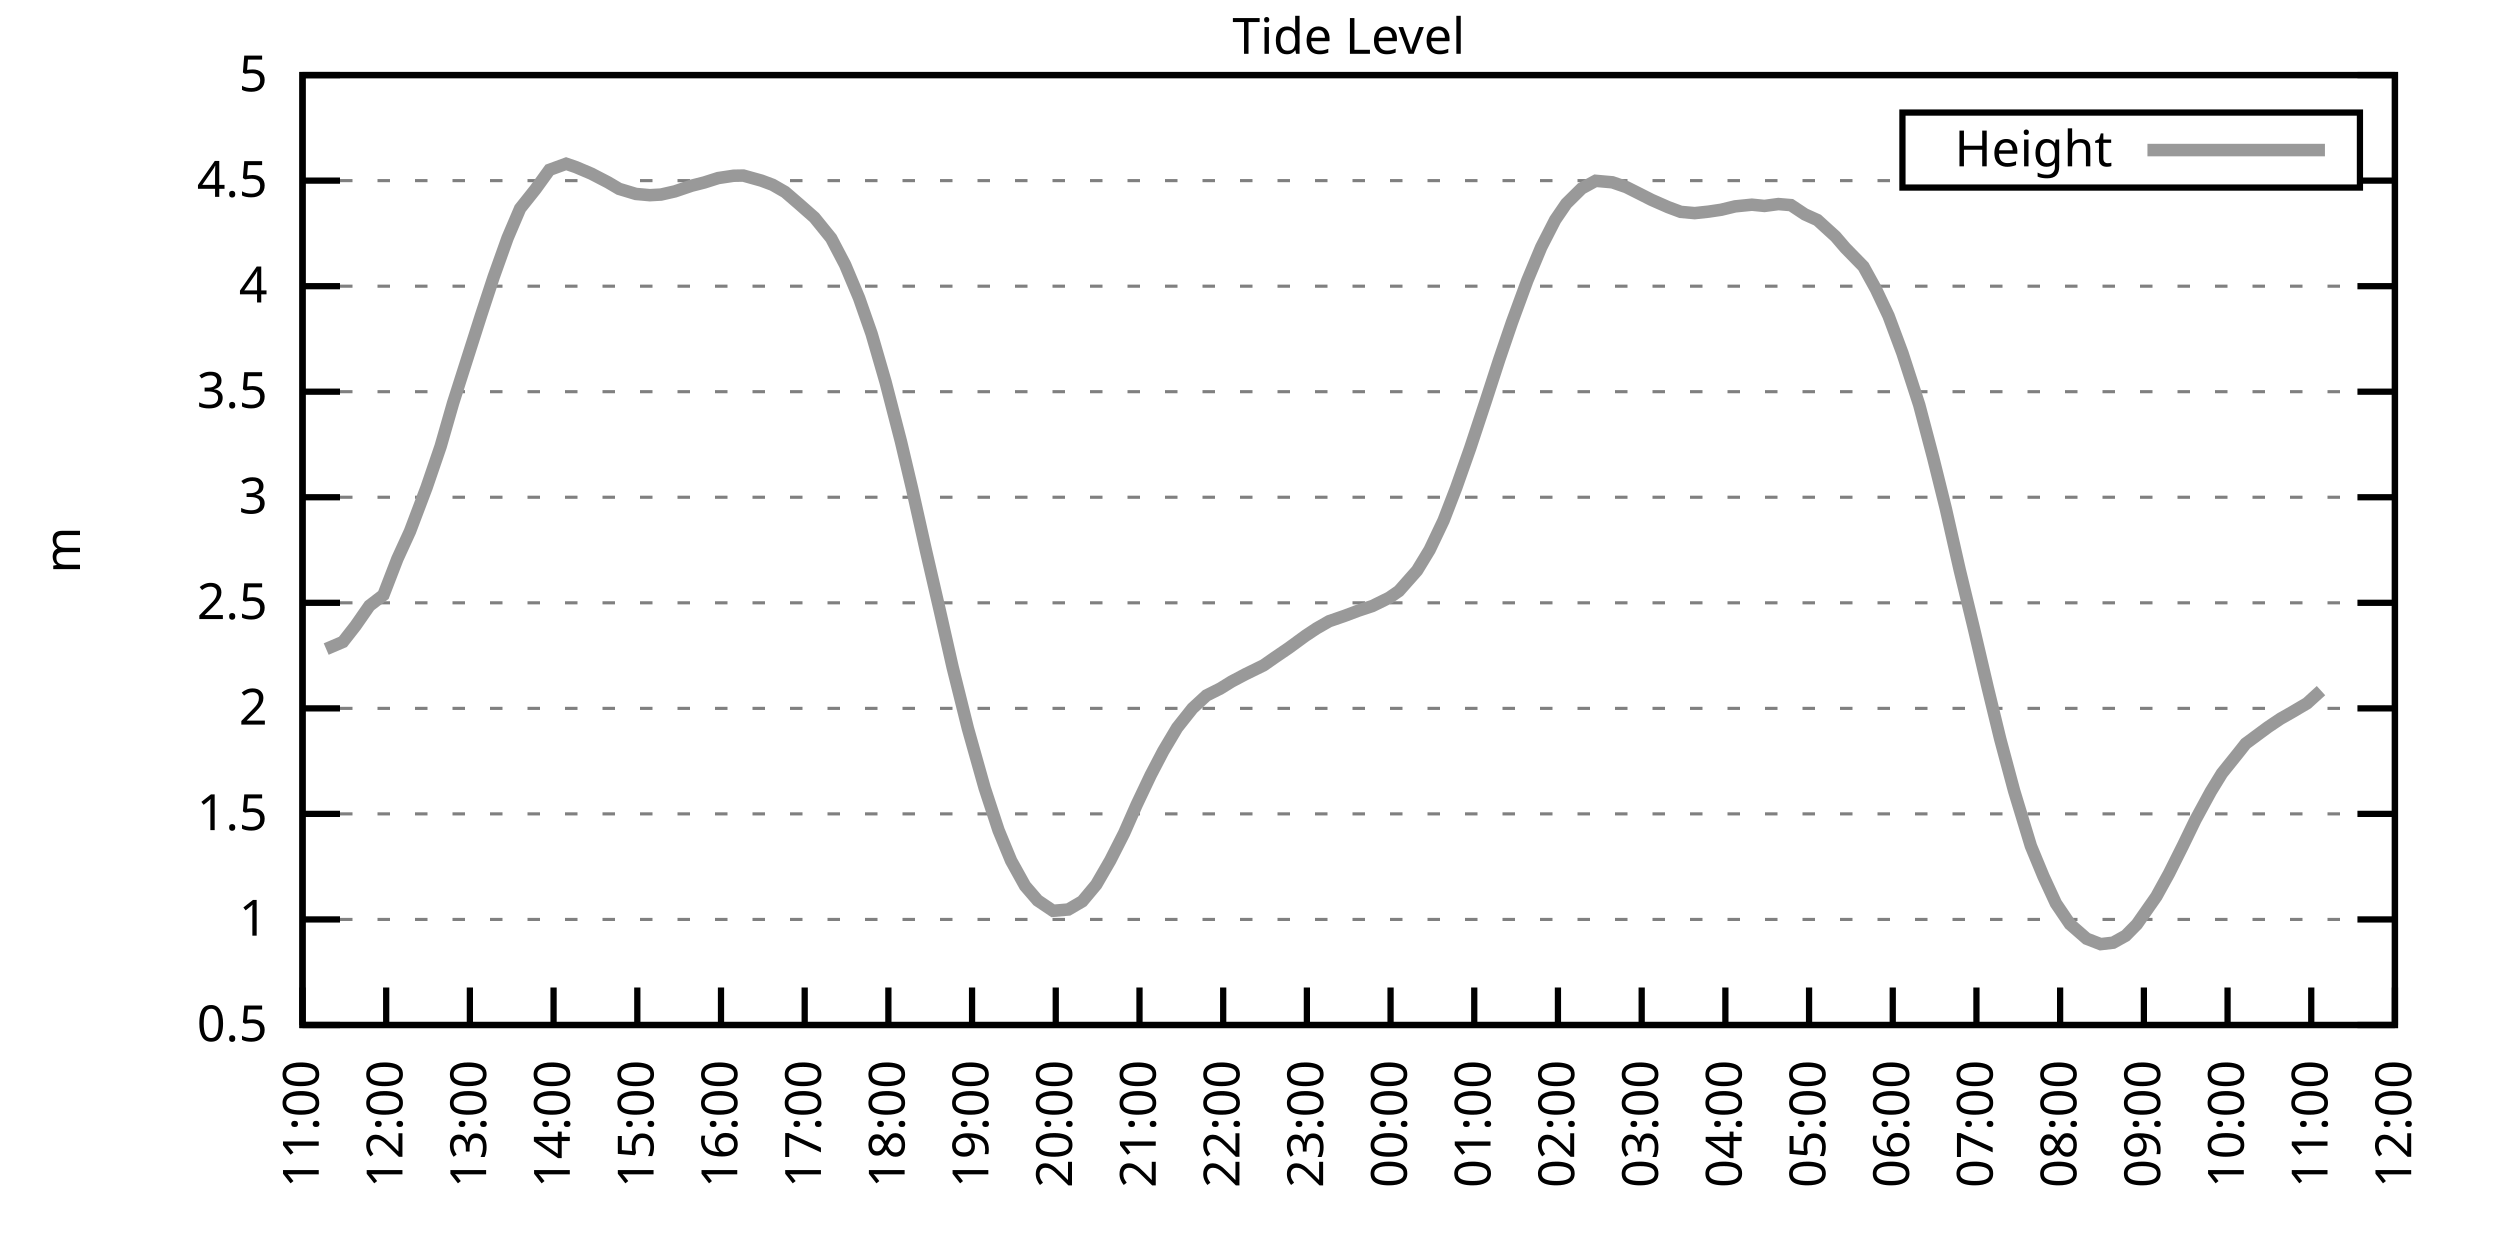
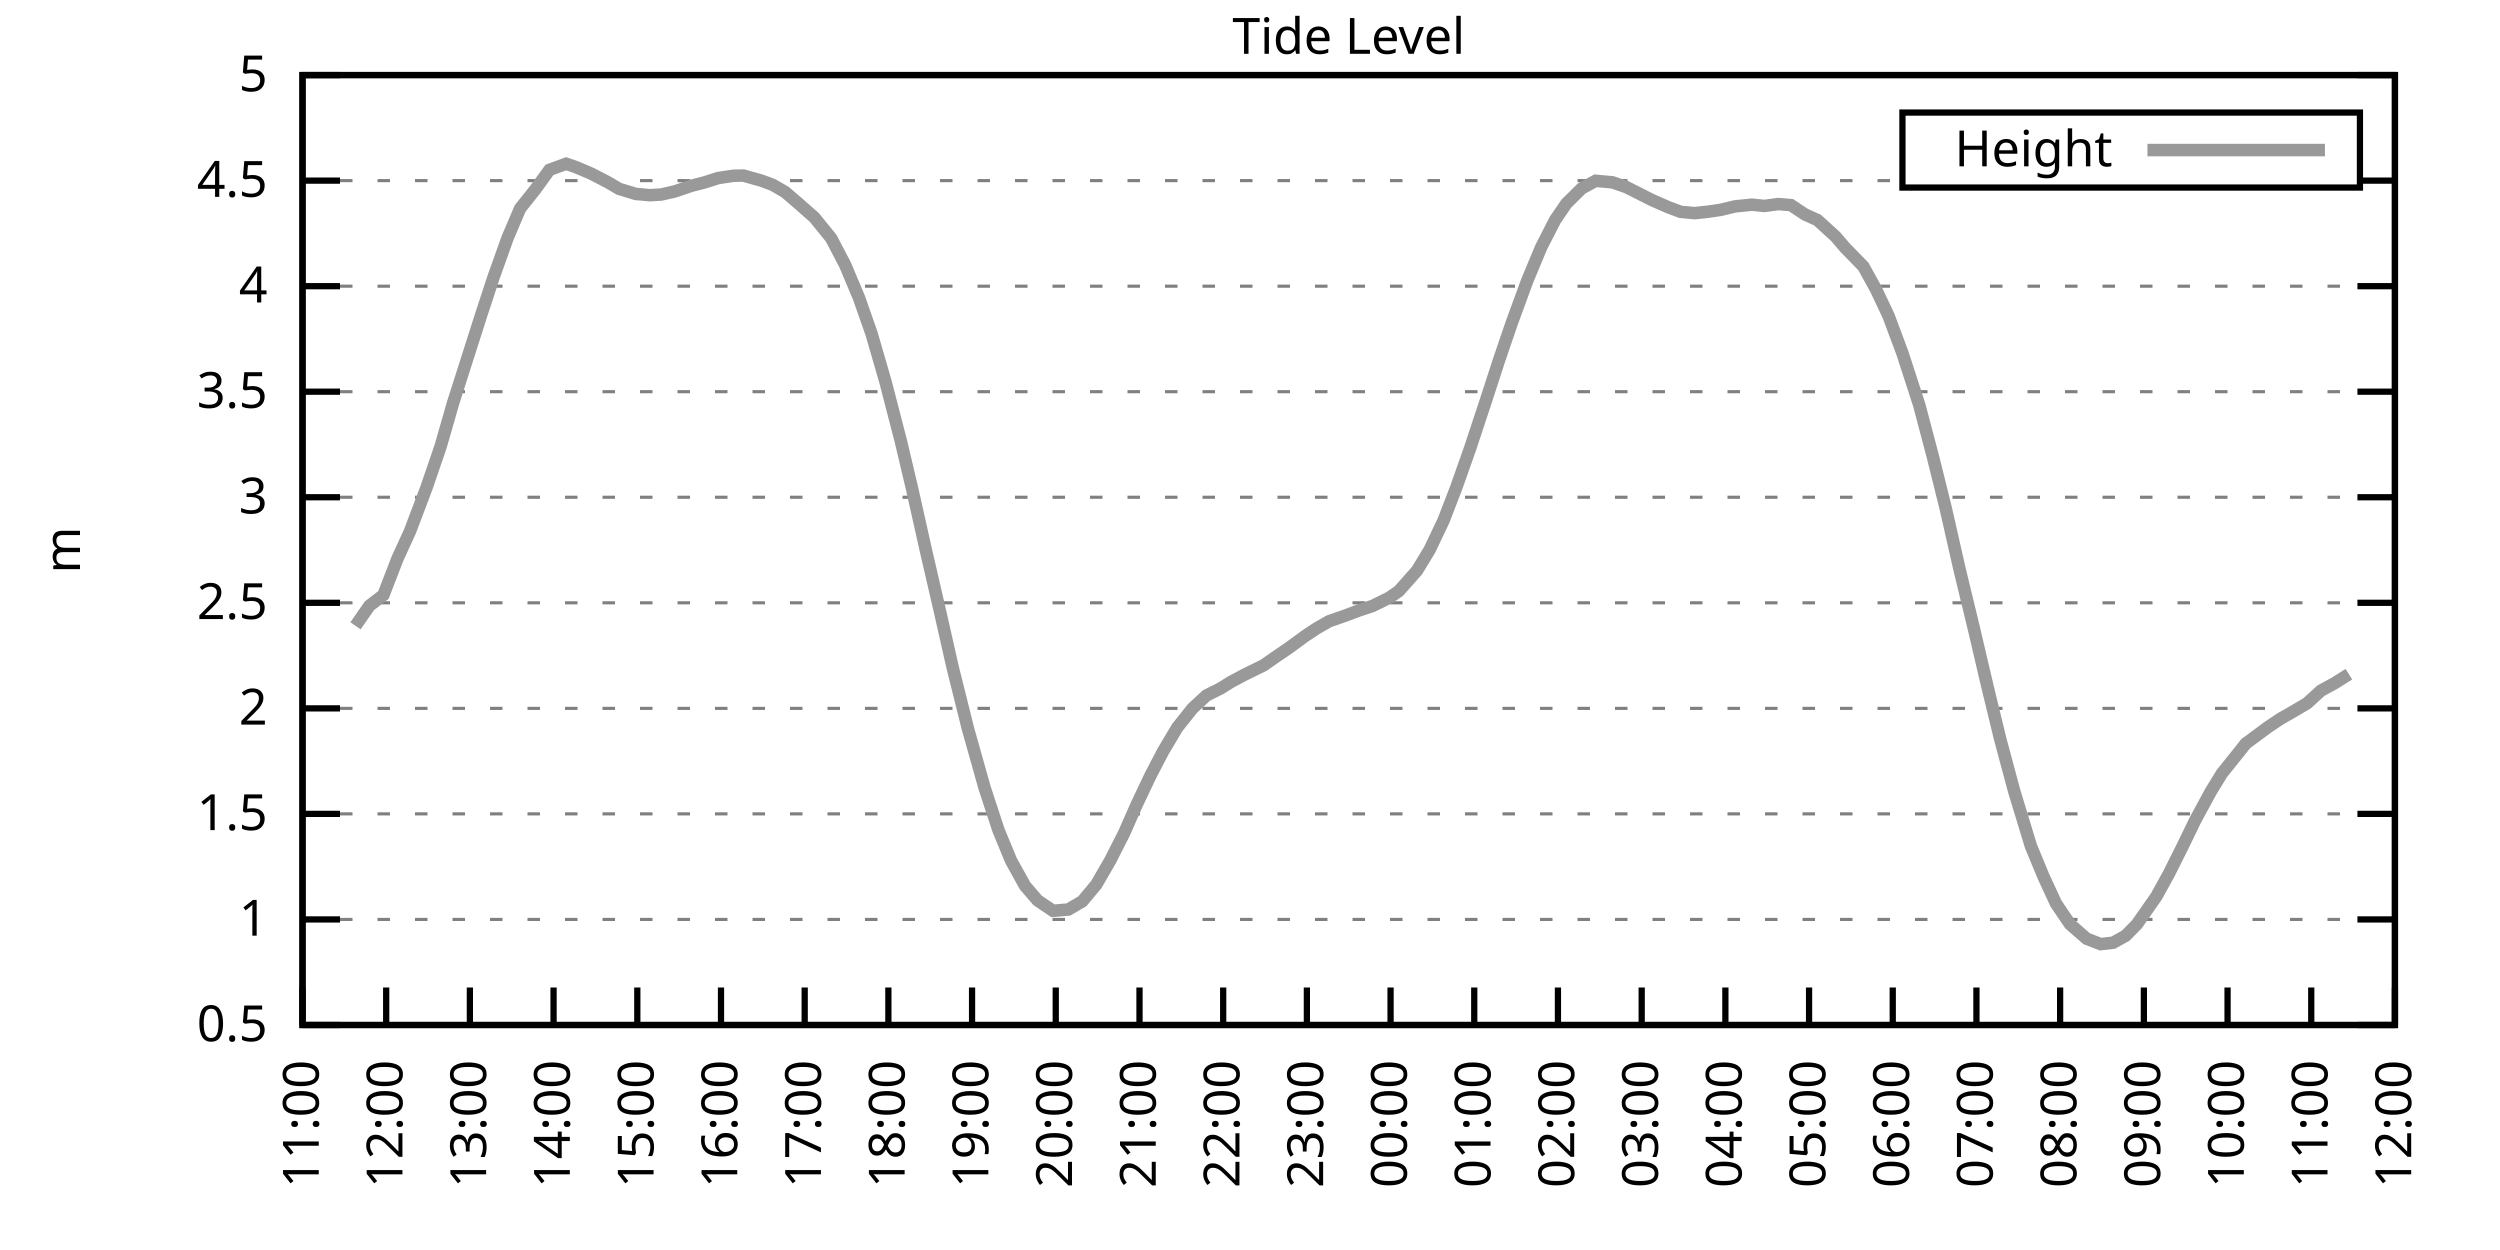
<svg xmlns="http://www.w3.org/2000/svg" xmlns:xlink="http://www.w3.org/1999/xlink" width="400" height="200" viewBox="0 0 400 200">
  <g id="gnuplot_canvas">
    <rect x="0" y="0" width="400" height="200" fill="none" />
    <defs>
      <circle id="gpDot" r="0.5" stroke-width="0.5" stroke="currentColor" />
      <path id="gpPt0" stroke-width="0.333" stroke="currentColor" d="M-1,0 h2 M0,-1 v2" />
      <path id="gpPt1" stroke-width="0.333" stroke="currentColor" d="M-1,-1 L1,1 M1,-1 L-1,1" />
      <path id="gpPt2" stroke-width="0.333" stroke="currentColor" d="M-1,0 L1,0 M0,-1 L0,1 M-1,-1 L1,1 M-1,1 L1,-1" />
      <rect id="gpPt3" stroke-width="0.333" stroke="currentColor" x="-1" y="-1" width="2" height="2" />
      <rect id="gpPt4" stroke-width="0.333" stroke="currentColor" fill="currentColor" x="-1" y="-1" width="2" height="2" />
      <circle id="gpPt5" stroke-width="0.333" stroke="currentColor" cx="0" cy="0" r="1" />
      <use xlink:href="#gpPt5" id="gpPt6" fill="currentColor" stroke="none" />
      <path id="gpPt7" stroke-width="0.333" stroke="currentColor" d="M0,-1.33 L-1.33,0.67 L1.33,0.67 z" />
      <use xlink:href="#gpPt7" id="gpPt8" fill="currentColor" stroke="none" />
      <use xlink:href="#gpPt7" id="gpPt9" stroke="currentColor" transform="rotate(180)" />
      <use xlink:href="#gpPt9" id="gpPt10" fill="currentColor" stroke="none" />
      <use xlink:href="#gpPt3" id="gpPt11" stroke="currentColor" transform="rotate(45)" />
      <use xlink:href="#gpPt11" id="gpPt12" fill="currentColor" stroke="none" />
      <path id="gpPt13" stroke-width="0.333" stroke="currentColor" d="M0,1.330 L1.265,0.411 L0.782,-1.067 L-0.782,-1.076 L-1.265,0.411 z" />
      <use xlink:href="#gpPt13" id="gpPt14" fill="currentColor" stroke="none" />
      <filter id="textbox" filterUnits="objectBoundingBox" x="0" y="0" height="1" width="1">
        <feFlood flood-color="white" flood-opacity="1" result="bgnd" />
        <feComposite in="SourceGraphic" in2="bgnd" operator="atop" />
      </filter>
      <filter id="greybox" filterUnits="objectBoundingBox" x="0" y="0" height="1" width="1">
        <feFlood flood-color="lightgrey" flood-opacity="1" result="grey" />
        <feComposite in="SourceGraphic" in2="grey" operator="atop" />
      </filter>
    </defs>
    <g fill="none" color="white" stroke="currentColor" stroke-width="1.00" stroke-linecap="butt" stroke-linejoin="miter">
</g>
    <g fill="none" color="black" stroke="currentColor" stroke-width="1.00" stroke-linecap="butt" stroke-linejoin="miter">
      <g stroke="none" shape-rendering="crispEdges">
        <polygon fill="rgb(255, 255, 255)" points="48.40,164.00 383.18,164.00 383.18,12.02 48.40,12.02 " />
      </g>
    </g>
    <g fill="none" color="black" stroke="currentColor" stroke-width="1.00" stroke-linecap="butt" stroke-linejoin="miter">
</g>
    <g fill="none" color="black" stroke="black" stroke-width="0.50" stroke-linecap="butt" stroke-linejoin="miter">
</g>
    <g fill="none" color="gray" stroke="currentColor" stroke-width="0.50" stroke-linecap="butt" stroke-linejoin="miter">
      <path stroke="gray" stroke-dasharray="2,4" class="gridline" d="M48.40,164.00 L383.19,164.00  " />
    </g>
    <g fill="none" color="gray" stroke="gray" stroke-width="1.00" stroke-linecap="butt" stroke-linejoin="miter">
</g>
    <g fill="none" color="black" stroke="currentColor" stroke-width="1.00" stroke-linecap="butt" stroke-linejoin="miter">
      <path stroke="black" d="M48.40,164.00 L54.40,164.00 M383.19,164.00 L377.19,164.00  " />
      <g transform="translate(42.80,166.60)" stroke="none" fill="black" font-family="Sans" font-size="8.00" text-anchor="end">
        <text>
          <tspan font-family="Sans"> 0.5</tspan>
        </text>
      </g>
    </g>
    <g fill="none" color="black" stroke="currentColor" stroke-width="1.00" stroke-linecap="butt" stroke-linejoin="miter">
</g>
    <g fill="none" color="black" stroke="black" stroke-width="0.50" stroke-linecap="butt" stroke-linejoin="miter">
</g>
    <g fill="none" color="gray" stroke="currentColor" stroke-width="0.50" stroke-linecap="butt" stroke-linejoin="miter">
      <path stroke="gray" stroke-dasharray="2,4" class="gridline" d="M48.40,147.11 L383.19,147.11  " />
    </g>
    <g fill="none" color="gray" stroke="gray" stroke-width="1.00" stroke-linecap="butt" stroke-linejoin="miter">
</g>
    <g fill="none" color="black" stroke="currentColor" stroke-width="1.00" stroke-linecap="butt" stroke-linejoin="miter">
      <path stroke="black" d="M48.40,147.11 L54.40,147.11 M383.19,147.11 L377.19,147.11  " />
      <g transform="translate(42.80,149.71)" stroke="none" fill="black" font-family="Sans" font-size="8.00" text-anchor="end">
        <text>
          <tspan font-family="Sans"> 1</tspan>
        </text>
      </g>
    </g>
    <g fill="none" color="black" stroke="currentColor" stroke-width="1.00" stroke-linecap="butt" stroke-linejoin="miter">
</g>
    <g fill="none" color="black" stroke="black" stroke-width="0.50" stroke-linecap="butt" stroke-linejoin="miter">
</g>
    <g fill="none" color="gray" stroke="currentColor" stroke-width="0.50" stroke-linecap="butt" stroke-linejoin="miter">
      <path stroke="gray" stroke-dasharray="2,4" class="gridline" d="M48.40,130.22 L383.19,130.22  " />
    </g>
    <g fill="none" color="gray" stroke="gray" stroke-width="1.00" stroke-linecap="butt" stroke-linejoin="miter">
</g>
    <g fill="none" color="black" stroke="currentColor" stroke-width="1.00" stroke-linecap="butt" stroke-linejoin="miter">
      <path stroke="black" d="M48.40,130.22 L54.40,130.22 M383.19,130.22 L377.19,130.22  " />
      <g transform="translate(42.80,132.82)" stroke="none" fill="black" font-family="Sans" font-size="8.00" text-anchor="end">
        <text>
          <tspan font-family="Sans"> 1.5</tspan>
        </text>
      </g>
    </g>
    <g fill="none" color="black" stroke="currentColor" stroke-width="1.00" stroke-linecap="butt" stroke-linejoin="miter">
</g>
    <g fill="none" color="black" stroke="black" stroke-width="0.50" stroke-linecap="butt" stroke-linejoin="miter">
</g>
    <g fill="none" color="gray" stroke="currentColor" stroke-width="0.50" stroke-linecap="butt" stroke-linejoin="miter">
      <path stroke="gray" stroke-dasharray="2,4" class="gridline" d="M48.40,113.34 L383.19,113.34  " />
    </g>
    <g fill="none" color="gray" stroke="gray" stroke-width="1.00" stroke-linecap="butt" stroke-linejoin="miter">
</g>
    <g fill="none" color="black" stroke="currentColor" stroke-width="1.00" stroke-linecap="butt" stroke-linejoin="miter">
      <path stroke="black" d="M48.40,113.34 L54.40,113.34 M383.19,113.34 L377.19,113.34  " />
      <g transform="translate(42.80,115.94)" stroke="none" fill="black" font-family="Sans" font-size="8.00" text-anchor="end">
        <text>
          <tspan font-family="Sans"> 2</tspan>
        </text>
      </g>
    </g>
    <g fill="none" color="black" stroke="currentColor" stroke-width="1.00" stroke-linecap="butt" stroke-linejoin="miter">
</g>
    <g fill="none" color="black" stroke="black" stroke-width="0.50" stroke-linecap="butt" stroke-linejoin="miter">
</g>
    <g fill="none" color="gray" stroke="currentColor" stroke-width="0.50" stroke-linecap="butt" stroke-linejoin="miter">
      <path stroke="gray" stroke-dasharray="2,4" class="gridline" d="M48.40,96.45 L383.19,96.45  " />
    </g>
    <g fill="none" color="gray" stroke="gray" stroke-width="1.00" stroke-linecap="butt" stroke-linejoin="miter">
</g>
    <g fill="none" color="black" stroke="currentColor" stroke-width="1.00" stroke-linecap="butt" stroke-linejoin="miter">
      <path stroke="black" d="M48.40,96.45 L54.40,96.45 M383.19,96.45 L377.19,96.45  " />
      <g transform="translate(42.80,99.05)" stroke="none" fill="black" font-family="Sans" font-size="8.00" text-anchor="end">
        <text>
          <tspan font-family="Sans"> 2.5</tspan>
        </text>
      </g>
    </g>
    <g fill="none" color="black" stroke="currentColor" stroke-width="1.00" stroke-linecap="butt" stroke-linejoin="miter">
</g>
    <g fill="none" color="black" stroke="black" stroke-width="0.50" stroke-linecap="butt" stroke-linejoin="miter">
</g>
    <g fill="none" color="gray" stroke="currentColor" stroke-width="0.50" stroke-linecap="butt" stroke-linejoin="miter">
      <path stroke="gray" stroke-dasharray="2,4" class="gridline" d="M48.40,79.56 L383.19,79.56  " />
    </g>
    <g fill="none" color="gray" stroke="gray" stroke-width="1.00" stroke-linecap="butt" stroke-linejoin="miter">
</g>
    <g fill="none" color="black" stroke="currentColor" stroke-width="1.00" stroke-linecap="butt" stroke-linejoin="miter">
      <path stroke="black" d="M48.40,79.56 L54.40,79.56 M383.19,79.56 L377.19,79.56  " />
      <g transform="translate(42.80,82.16)" stroke="none" fill="black" font-family="Sans" font-size="8.00" text-anchor="end">
        <text>
          <tspan font-family="Sans"> 3</tspan>
        </text>
      </g>
    </g>
    <g fill="none" color="black" stroke="currentColor" stroke-width="1.00" stroke-linecap="butt" stroke-linejoin="miter">
</g>
    <g fill="none" color="black" stroke="black" stroke-width="0.50" stroke-linecap="butt" stroke-linejoin="miter">
</g>
    <g fill="none" color="gray" stroke="currentColor" stroke-width="0.50" stroke-linecap="butt" stroke-linejoin="miter">
      <path stroke="gray" stroke-dasharray="2,4" class="gridline" d="M48.40,62.67 L383.19,62.67  " />
    </g>
    <g fill="none" color="gray" stroke="gray" stroke-width="1.00" stroke-linecap="butt" stroke-linejoin="miter">
</g>
    <g fill="none" color="black" stroke="currentColor" stroke-width="1.00" stroke-linecap="butt" stroke-linejoin="miter">
      <path stroke="black" d="M48.40,62.67 L54.40,62.67 M383.19,62.67 L377.19,62.67  " />
      <g transform="translate(42.80,65.27)" stroke="none" fill="black" font-family="Sans" font-size="8.00" text-anchor="end">
        <text>
          <tspan font-family="Sans"> 3.5</tspan>
        </text>
      </g>
    </g>
    <g fill="none" color="black" stroke="currentColor" stroke-width="1.00" stroke-linecap="butt" stroke-linejoin="miter">
</g>
    <g fill="none" color="black" stroke="black" stroke-width="0.50" stroke-linecap="butt" stroke-linejoin="miter">
</g>
    <g fill="none" color="gray" stroke="currentColor" stroke-width="0.50" stroke-linecap="butt" stroke-linejoin="miter">
      <path stroke="gray" stroke-dasharray="2,4" class="gridline" d="M48.40,45.79 L383.19,45.79  " />
    </g>
    <g fill="none" color="gray" stroke="gray" stroke-width="1.00" stroke-linecap="butt" stroke-linejoin="miter">
</g>
    <g fill="none" color="black" stroke="currentColor" stroke-width="1.00" stroke-linecap="butt" stroke-linejoin="miter">
      <path stroke="black" d="M48.40,45.79 L54.40,45.79 M383.19,45.79 L377.19,45.79  " />
      <g transform="translate(42.80,48.39)" stroke="none" fill="black" font-family="Sans" font-size="8.00" text-anchor="end">
        <text>
          <tspan font-family="Sans"> 4</tspan>
        </text>
      </g>
    </g>
    <g fill="none" color="black" stroke="currentColor" stroke-width="1.00" stroke-linecap="butt" stroke-linejoin="miter">
</g>
    <g fill="none" color="black" stroke="black" stroke-width="0.50" stroke-linecap="butt" stroke-linejoin="miter">
</g>
    <g fill="none" color="gray" stroke="currentColor" stroke-width="0.50" stroke-linecap="butt" stroke-linejoin="miter">
      <path stroke="gray" stroke-dasharray="2,4" class="gridline" d="M48.40,28.90 L304.39,28.90 M377.59,28.90 L383.19,28.90  " />
    </g>
    <g fill="none" color="gray" stroke="gray" stroke-width="1.00" stroke-linecap="butt" stroke-linejoin="miter">
</g>
    <g fill="none" color="black" stroke="currentColor" stroke-width="1.00" stroke-linecap="butt" stroke-linejoin="miter">
      <path stroke="black" d="M48.40,28.90 L54.40,28.90 M383.19,28.90 L377.19,28.90  " />
      <g transform="translate(42.80,31.50)" stroke="none" fill="black" font-family="Sans" font-size="8.00" text-anchor="end">
        <text>
          <tspan font-family="Sans"> 4.5</tspan>
        </text>
      </g>
    </g>
    <g fill="none" color="black" stroke="currentColor" stroke-width="1.00" stroke-linecap="butt" stroke-linejoin="miter">
</g>
    <g fill="none" color="black" stroke="black" stroke-width="0.50" stroke-linecap="butt" stroke-linejoin="miter">
</g>
    <g fill="none" color="gray" stroke="currentColor" stroke-width="0.50" stroke-linecap="butt" stroke-linejoin="miter">
      <path stroke="gray" stroke-dasharray="2,4" class="gridline" d="M48.40,12.01 L383.19,12.01  " />
    </g>
    <g fill="none" color="gray" stroke="gray" stroke-width="1.00" stroke-linecap="butt" stroke-linejoin="miter">
</g>
    <g fill="none" color="black" stroke="currentColor" stroke-width="1.00" stroke-linecap="butt" stroke-linejoin="miter">
      <path stroke="black" d="M48.40,12.01 L54.40,12.01 M383.19,12.01 L377.19,12.01  " />
      <g transform="translate(42.80,14.61)" stroke="none" fill="black" font-family="Sans" font-size="8.00" text-anchor="end">
        <text>
          <tspan font-family="Sans"> 5</tspan>
        </text>
      </g>
    </g>
    <g fill="none" color="black" stroke="currentColor" stroke-width="1.00" stroke-linecap="butt" stroke-linejoin="miter">
      <path stroke="black" d="M48.40,164.00 L48.40,158.00  " />
      <g transform="translate(51.00,169.60) rotate(270.00)" stroke="none" fill="black" font-family="Sans" font-size="8.00" text-anchor="end">
        <text>
          <tspan font-family="Sans">11:00</tspan>
        </text>
      </g>
    </g>
    <g fill="none" color="black" stroke="currentColor" stroke-width="1.00" stroke-linecap="butt" stroke-linejoin="miter">
      <path stroke="black" d="M61.79,164.00 L61.79,158.00  " />
      <g transform="translate(64.39,169.60) rotate(270.00)" stroke="none" fill="black" font-family="Sans" font-size="8.00" text-anchor="end">
        <text>
          <tspan font-family="Sans">12:00</tspan>
        </text>
      </g>
    </g>
    <g fill="none" color="black" stroke="currentColor" stroke-width="1.00" stroke-linecap="butt" stroke-linejoin="miter">
      <path stroke="black" d="M75.18,164.00 L75.18,158.00  " />
      <g transform="translate(77.78,169.60) rotate(270.00)" stroke="none" fill="black" font-family="Sans" font-size="8.00" text-anchor="end">
        <text>
          <tspan font-family="Sans">13:00</tspan>
        </text>
      </g>
    </g>
    <g fill="none" color="black" stroke="currentColor" stroke-width="1.00" stroke-linecap="butt" stroke-linejoin="miter">
      <path stroke="black" d="M88.57,164.00 L88.57,158.00  " />
      <g transform="translate(91.17,169.60) rotate(270.00)" stroke="none" fill="black" font-family="Sans" font-size="8.00" text-anchor="end">
        <text>
          <tspan font-family="Sans">14:00</tspan>
        </text>
      </g>
    </g>
    <g fill="none" color="black" stroke="currentColor" stroke-width="1.00" stroke-linecap="butt" stroke-linejoin="miter">
      <path stroke="black" d="M101.97,164.00 L101.97,158.00  " />
      <g transform="translate(104.57,169.60) rotate(270.00)" stroke="none" fill="black" font-family="Sans" font-size="8.00" text-anchor="end">
        <text>
          <tspan font-family="Sans">15:00</tspan>
        </text>
      </g>
    </g>
    <g fill="none" color="black" stroke="currentColor" stroke-width="1.00" stroke-linecap="butt" stroke-linejoin="miter">
      <path stroke="black" d="M115.36,164.00 L115.36,158.00  " />
      <g transform="translate(117.96,169.60) rotate(270.00)" stroke="none" fill="black" font-family="Sans" font-size="8.00" text-anchor="end">
        <text>
          <tspan font-family="Sans">16:00</tspan>
        </text>
      </g>
    </g>
    <g fill="none" color="black" stroke="currentColor" stroke-width="1.00" stroke-linecap="butt" stroke-linejoin="miter">
      <path stroke="black" d="M128.75,164.00 L128.75,158.00  " />
      <g transform="translate(131.35,169.60) rotate(270.00)" stroke="none" fill="black" font-family="Sans" font-size="8.00" text-anchor="end">
        <text>
          <tspan font-family="Sans">17:00</tspan>
        </text>
      </g>
    </g>
    <g fill="none" color="black" stroke="currentColor" stroke-width="1.00" stroke-linecap="butt" stroke-linejoin="miter">
      <path stroke="black" d="M142.14,164.00 L142.14,158.00  " />
      <g transform="translate(144.74,169.60) rotate(270.00)" stroke="none" fill="black" font-family="Sans" font-size="8.00" text-anchor="end">
        <text>
          <tspan font-family="Sans">18:00</tspan>
        </text>
      </g>
    </g>
    <g fill="none" color="black" stroke="currentColor" stroke-width="1.00" stroke-linecap="butt" stroke-linejoin="miter">
      <path stroke="black" d="M155.53,164.00 L155.53,158.00  " />
      <g transform="translate(158.13,169.60) rotate(270.00)" stroke="none" fill="black" font-family="Sans" font-size="8.00" text-anchor="end">
        <text>
          <tspan font-family="Sans">19:00</tspan>
        </text>
      </g>
    </g>
    <g fill="none" color="black" stroke="currentColor" stroke-width="1.00" stroke-linecap="butt" stroke-linejoin="miter">
      <path stroke="black" d="M168.92,164.00 L168.92,158.00  " />
      <g transform="translate(171.52,169.60) rotate(270.00)" stroke="none" fill="black" font-family="Sans" font-size="8.00" text-anchor="end">
        <text>
          <tspan font-family="Sans">20:00</tspan>
        </text>
      </g>
    </g>
    <g fill="none" color="black" stroke="currentColor" stroke-width="1.00" stroke-linecap="butt" stroke-linejoin="miter">
      <path stroke="black" d="M182.32,164.00 L182.32,158.00  " />
      <g transform="translate(184.92,169.60) rotate(270.00)" stroke="none" fill="black" font-family="Sans" font-size="8.00" text-anchor="end">
        <text>
          <tspan font-family="Sans">21:00</tspan>
        </text>
      </g>
    </g>
    <g fill="none" color="black" stroke="currentColor" stroke-width="1.00" stroke-linecap="butt" stroke-linejoin="miter">
      <path stroke="black" d="M195.71,164.00 L195.71,158.00  " />
      <g transform="translate(198.31,169.60) rotate(270.00)" stroke="none" fill="black" font-family="Sans" font-size="8.00" text-anchor="end">
        <text>
          <tspan font-family="Sans">22:00</tspan>
        </text>
      </g>
    </g>
    <g fill="none" color="black" stroke="currentColor" stroke-width="1.00" stroke-linecap="butt" stroke-linejoin="miter">
      <path stroke="black" d="M209.10,164.00 L209.10,158.00  " />
      <g transform="translate(211.70,169.60) rotate(270.00)" stroke="none" fill="black" font-family="Sans" font-size="8.00" text-anchor="end">
        <text>
          <tspan font-family="Sans">23:00</tspan>
        </text>
      </g>
    </g>
    <g fill="none" color="black" stroke="currentColor" stroke-width="1.00" stroke-linecap="butt" stroke-linejoin="miter">
      <path stroke="black" d="M222.49,164.00 L222.49,158.00  " />
      <g transform="translate(225.09,169.60) rotate(270.00)" stroke="none" fill="black" font-family="Sans" font-size="8.00" text-anchor="end">
        <text>
          <tspan font-family="Sans">00:00</tspan>
        </text>
      </g>
    </g>
    <g fill="none" color="black" stroke="currentColor" stroke-width="1.00" stroke-linecap="butt" stroke-linejoin="miter">
      <path stroke="black" d="M235.88,164.00 L235.88,158.00  " />
      <g transform="translate(238.48,169.60) rotate(270.00)" stroke="none" fill="black" font-family="Sans" font-size="8.00" text-anchor="end">
        <text>
          <tspan font-family="Sans">01:00</tspan>
        </text>
      </g>
    </g>
    <g fill="none" color="black" stroke="currentColor" stroke-width="1.00" stroke-linecap="butt" stroke-linejoin="miter">
      <path stroke="black" d="M249.27,164.00 L249.27,158.00  " />
      <g transform="translate(251.87,169.60) rotate(270.00)" stroke="none" fill="black" font-family="Sans" font-size="8.00" text-anchor="end">
        <text>
          <tspan font-family="Sans">02:00</tspan>
        </text>
      </g>
    </g>
    <g fill="none" color="black" stroke="currentColor" stroke-width="1.00" stroke-linecap="butt" stroke-linejoin="miter">
      <path stroke="black" d="M262.67,164.00 L262.67,158.00  " />
      <g transform="translate(265.27,169.60) rotate(270.00)" stroke="none" fill="black" font-family="Sans" font-size="8.00" text-anchor="end">
        <text>
          <tspan font-family="Sans">03:00</tspan>
        </text>
      </g>
    </g>
    <g fill="none" color="black" stroke="currentColor" stroke-width="1.00" stroke-linecap="butt" stroke-linejoin="miter">
      <path stroke="black" d="M276.06,164.00 L276.06,158.00  " />
      <g transform="translate(278.66,169.60) rotate(270.00)" stroke="none" fill="black" font-family="Sans" font-size="8.00" text-anchor="end">
        <text>
          <tspan font-family="Sans">04:00</tspan>
        </text>
      </g>
    </g>
    <g fill="none" color="black" stroke="currentColor" stroke-width="1.00" stroke-linecap="butt" stroke-linejoin="miter">
      <path stroke="black" d="M289.45,164.00 L289.45,158.00  " />
      <g transform="translate(292.05,169.60) rotate(270.00)" stroke="none" fill="black" font-family="Sans" font-size="8.00" text-anchor="end">
        <text>
          <tspan font-family="Sans">05:00</tspan>
        </text>
      </g>
    </g>
    <g fill="none" color="black" stroke="currentColor" stroke-width="1.00" stroke-linecap="butt" stroke-linejoin="miter">
      <path stroke="black" d="M302.84,164.00 L302.84,158.00  " />
      <g transform="translate(305.44,169.60) rotate(270.00)" stroke="none" fill="black" font-family="Sans" font-size="8.00" text-anchor="end">
        <text>
          <tspan font-family="Sans">06:00</tspan>
        </text>
      </g>
    </g>
    <g fill="none" color="black" stroke="currentColor" stroke-width="1.00" stroke-linecap="butt" stroke-linejoin="miter">
      <path stroke="black" d="M316.23,164.00 L316.23,158.00  " />
      <g transform="translate(318.83,169.60) rotate(270.00)" stroke="none" fill="black" font-family="Sans" font-size="8.00" text-anchor="end">
        <text>
          <tspan font-family="Sans">07:00</tspan>
        </text>
      </g>
    </g>
    <g fill="none" color="black" stroke="currentColor" stroke-width="1.00" stroke-linecap="butt" stroke-linejoin="miter">
      <path stroke="black" d="M329.62,164.00 L329.62,158.00  " />
      <g transform="translate(332.22,169.60) rotate(270.00)" stroke="none" fill="black" font-family="Sans" font-size="8.00" text-anchor="end">
        <text>
          <tspan font-family="Sans">08:00</tspan>
        </text>
      </g>
    </g>
    <g fill="none" color="black" stroke="currentColor" stroke-width="1.00" stroke-linecap="butt" stroke-linejoin="miter">
      <path stroke="black" d="M343.02,164.00 L343.02,158.00  " />
      <g transform="translate(345.62,169.60) rotate(270.00)" stroke="none" fill="black" font-family="Sans" font-size="8.00" text-anchor="end">
        <text>
          <tspan font-family="Sans">09:00</tspan>
        </text>
      </g>
    </g>
    <g fill="none" color="black" stroke="currentColor" stroke-width="1.00" stroke-linecap="butt" stroke-linejoin="miter">
      <path stroke="black" d="M356.41,164.00 L356.41,158.00  " />
      <g transform="translate(359.01,169.60) rotate(270.00)" stroke="none" fill="black" font-family="Sans" font-size="8.00" text-anchor="end">
        <text>
          <tspan font-family="Sans">10:00</tspan>
        </text>
      </g>
    </g>
    <g fill="none" color="black" stroke="currentColor" stroke-width="1.00" stroke-linecap="butt" stroke-linejoin="miter">
      <path stroke="black" d="M369.80,164.00 L369.80,158.00  " />
      <g transform="translate(372.40,169.60) rotate(270.00)" stroke="none" fill="black" font-family="Sans" font-size="8.00" text-anchor="end">
        <text>
          <tspan font-family="Sans">11:00</tspan>
        </text>
      </g>
    </g>
    <g fill="none" color="black" stroke="currentColor" stroke-width="1.00" stroke-linecap="butt" stroke-linejoin="miter">
      <path stroke="black" d="M383.19,164.00 L383.19,158.00  " />
      <g transform="translate(385.79,169.60) rotate(270.00)" stroke="none" fill="black" font-family="Sans" font-size="8.00" text-anchor="end">
        <text>
          <tspan font-family="Sans">12:00</tspan>
        </text>
      </g>
    </g>
    <g fill="none" color="black" stroke="currentColor" stroke-width="1.00" stroke-linecap="butt" stroke-linejoin="miter">
</g>
    <g fill="none" color="black" stroke="currentColor" stroke-width="1.00" stroke-linecap="butt" stroke-linejoin="miter">
      <path stroke="black" d="M48.40,12.01 L48.40,164.00 L383.19,164.00 L383.19,12.01 L48.40,12.01 Z  " />
    </g>
    <g fill="none" color="black" stroke="currentColor" stroke-width="1.00" stroke-linecap="butt" stroke-linejoin="miter">
</g>
    <g fill="none" color="black" stroke="currentColor" stroke-width="1.00" stroke-linecap="butt" stroke-linejoin="miter">
      <path stroke="black" d="M304.39,30.01 L304.39,18.01 L377.59,18.01 L377.59,30.01 L304.39,30.01 Z  " />
    </g>
    <g id="Tide_level_plot_1">
      <g fill="none" color="white" stroke="black" stroke-width="2.00" stroke-linecap="butt" stroke-linejoin="miter">
</g>
      <g fill="none" color="black" stroke="currentColor" stroke-width="2.00" stroke-linecap="butt" stroke-linejoin="miter">
        <g transform="translate(337.99,26.61)" stroke="none" fill="black" font-family="Sans" font-size="8.00" text-anchor="end">
          <text>
            <tspan font-family="Sans">Height</tspan>
          </text>
        </g>
      </g>
      <g fill="none" color="black" stroke="currentColor" stroke-width="2.00" stroke-linecap="butt" stroke-linejoin="miter">
-         <path stroke="rgb(153, 153, 153)" d="M343.59,24.01 L371.99,24.01 M52.19,103.85 L54.87,102.70 L56.88,100.13 L59.11,96.92 L61.35,95.20 L63.58,89.42   L65.59,85.03 L68.26,77.97 L70.50,71.42 L72.50,64.46 L74.74,57.44 L76.97,50.45 L78.98,44.33 L81.21,38.08   L83.22,33.36 L85.67,30.28 L87.91,27.18 L90.58,26.20 L92.15,26.74 L94.60,27.78 L97.28,29.17 L99.06,30.22   L101.74,31.03 L103.98,31.23 L105.76,31.13 L107.99,30.62 L110.67,29.71 L112.68,29.20 L114.91,28.49 L117.37,28.12   L118.93,28.09 L121.83,28.90 L123.62,29.57 L125.62,30.72 L127.86,32.65 L130.31,34.81 L132.99,38.12 L135.22,42.37   L137.45,47.68 L139.46,53.42 L141.69,61.12 L144.15,70.64 L145.94,78.21 L148.17,88.17 L150.40,97.83 L152.41,106.72   L154.86,116.55 L157.54,126.07 L159.77,132.86 L161.78,137.72 L164.01,141.74 L166.02,144.07 L168.48,145.73 L170.93,145.52   L173.17,144.21 L175.40,141.54 L177.63,137.69 L179.86,133.30 L181.87,128.74 L184.10,124.04 L186.11,120.19 L188.34,116.44   L190.80,113.34 L193.03,111.28 L195.26,110.16 L197.05,109.05 L199.28,107.87 L202.18,106.45 L203.97,105.20 L206.20,103.68   L208.88,101.72 L210.66,100.54 L212.67,99.39 L215.13,98.54 L217.36,97.70 L219.59,96.96 L222.27,95.64 L223.83,94.56   L226.73,91.28 L228.74,87.97 L230.97,83.28 L232.98,78.07 L235.21,71.76 L237.67,64.33 L239.90,57.47 L241.91,51.59   L244.36,44.91 L246.60,39.54 L248.83,35.18 L250.61,32.58 L253.07,30.15 L255.30,28.93 L257.98,29.17 L260.21,29.94   L262.44,31.06 L264.23,31.97 L266.91,33.15 L268.92,33.90 L271.15,34.10 L273.38,33.86 L275.39,33.56 L277.62,33.02   L280.30,32.75 L282.31,32.95 L284.54,32.65 L286.55,32.82 L288.78,34.30 L290.79,35.21 L293.69,37.85 L295.25,39.67   L298.15,42.64 L300.16,46.29 L302.17,50.55 L304.40,56.53 L307.08,64.80 L309.31,73.25 L311.32,81.35 L313.55,91.18   L315.79,100.43 L318.02,109.96 L320.03,118.23 L322.26,126.54 L324.94,135.36 L326.95,140.22 L328.95,144.55 L331.19,147.86   L333.86,150.19 L336.10,151.06 L338.10,150.83 L340.11,149.71 L341.90,147.89 L345.02,143.43 L347.03,139.78 L349.26,135.32   L351.27,131.17 L353.73,126.64 L355.51,123.74 L358.19,120.40 L359.31,118.98 L362.88,116.34 L364.89,114.99 L366.67,113.98   L369.13,112.53 L371.36,110.50  " />
+         <path stroke="rgb(153, 153, 153)" d="M343.59,24.01 L371.99,24.01 M56.88,100.13 L59.11,96.92 L61.35,95.20 L63.58,89.42 L65.59,85.03 L68.26,77.97   L70.50,71.42 L72.50,64.46 L74.74,57.44 L76.97,50.45 L78.98,44.33 L81.21,38.08 L83.22,33.36 L85.67,30.28   L87.91,27.18 L90.58,26.20 L92.15,26.74 L94.60,27.78 L97.28,29.17 L99.06,30.22 L101.74,31.03 L103.98,31.23   L105.76,31.13 L107.99,30.62 L110.67,29.71 L112.68,29.20 L114.91,28.49 L117.37,28.12 L118.93,28.09 L121.83,28.90   L123.62,29.57 L125.62,30.72 L127.86,32.65 L130.31,34.81 L132.99,38.12 L135.22,42.37 L137.45,47.68 L139.46,53.42   L141.69,61.12 L144.15,70.64 L145.94,78.21 L148.17,88.17 L150.40,97.83 L152.41,106.72 L154.86,116.55 L157.54,126.07   L159.77,132.86 L161.78,137.72 L164.01,141.74 L166.02,144.07 L168.48,145.73 L170.93,145.52 L173.17,144.21 L175.40,141.54   L177.63,137.69 L179.86,133.30 L181.87,128.74 L184.10,124.04 L186.11,120.19 L188.34,116.44 L190.80,113.34 L193.03,111.28   L195.26,110.16 L197.05,109.05 L199.28,107.87 L202.18,106.45 L203.97,105.20 L206.20,103.68 L208.88,101.72 L210.66,100.54   L212.67,99.39 L215.13,98.54 L217.36,97.70 L219.59,96.96 L222.27,95.64 L223.83,94.56 L226.73,91.28 L228.74,87.97   L230.97,83.28 L232.98,78.07 L235.21,71.76 L237.67,64.33 L239.90,57.47 L241.91,51.59 L244.36,44.91 L246.60,39.54   L248.83,35.18 L250.61,32.58 L253.07,30.15 L255.30,28.93 L257.98,29.17 L260.21,29.94 L262.44,31.06 L264.23,31.97   L266.91,33.15 L268.92,33.90 L271.15,34.10 L273.38,33.86 L275.39,33.56 L277.62,33.02 L280.30,32.75 L282.31,32.95   L284.54,32.65 L286.55,32.82 L288.78,34.30 L290.79,35.21 L293.69,37.85 L295.25,39.67 L298.15,42.64 L300.16,46.29   L302.17,50.55 L304.40,56.53 L307.08,64.80 L309.31,73.25 L311.32,81.35 L313.55,91.18 L315.79,100.43 L318.02,109.96   L320.03,118.23 L322.26,126.54 L324.94,135.36 L326.95,140.22 L328.95,144.55 L331.19,147.86 L333.86,150.19 L336.10,151.06   L338.10,150.83 L340.11,149.71 L341.90,147.89 L345.02,143.43 L347.03,139.78 L349.26,135.32 L351.27,131.17 L353.73,126.64   L355.51,123.74 L358.19,120.40 L359.31,118.98 L362.88,116.34 L364.89,114.99 L366.67,113.98 L369.13,112.53 L371.36,110.50   L373.59,109.28 L375.82,107.87  " />
      </g>
    </g>
    <g fill="none" color="black" stroke="currentColor" stroke-width="2.00" stroke-linecap="butt" stroke-linejoin="miter">
</g>
    <g fill="none" color="black" stroke="black" stroke-width="1.00" stroke-linecap="butt" stroke-linejoin="miter">
</g>
    <g fill="none" color="black" stroke="currentColor" stroke-width="1.00" stroke-linecap="butt" stroke-linejoin="miter">
      <path stroke="black" d="M48.40,12.01 L48.40,164.00 L383.19,164.00 L383.19,12.01 L48.40,12.01 Z  " />
      <g transform="translate(12.80,88.01) rotate(270.00)" stroke="none" fill="black" font-family="Sans" font-size="8.00" text-anchor="middle">
        <text>
          <tspan font-family="Sans">m</tspan>
        </text>
      </g>
    </g>
    <g fill="none" color="black" stroke="currentColor" stroke-width="1.00" stroke-linecap="butt" stroke-linejoin="miter">
</g>
    <g fill="none" color="black" stroke="currentColor" stroke-width="1.00" stroke-linecap="butt" stroke-linejoin="miter">
      <g transform="translate(215.79,8.61)" stroke="none" fill="black" font-family="Sans" font-size="8.00" text-anchor="middle">
        <text>
          <tspan font-family="Sans">Tide Level</tspan>
        </text>
      </g>
    </g>
    <g fill="none" color="black" stroke="currentColor" stroke-width="1.00" stroke-linecap="butt" stroke-linejoin="miter">
</g>
  </g>
</svg>
